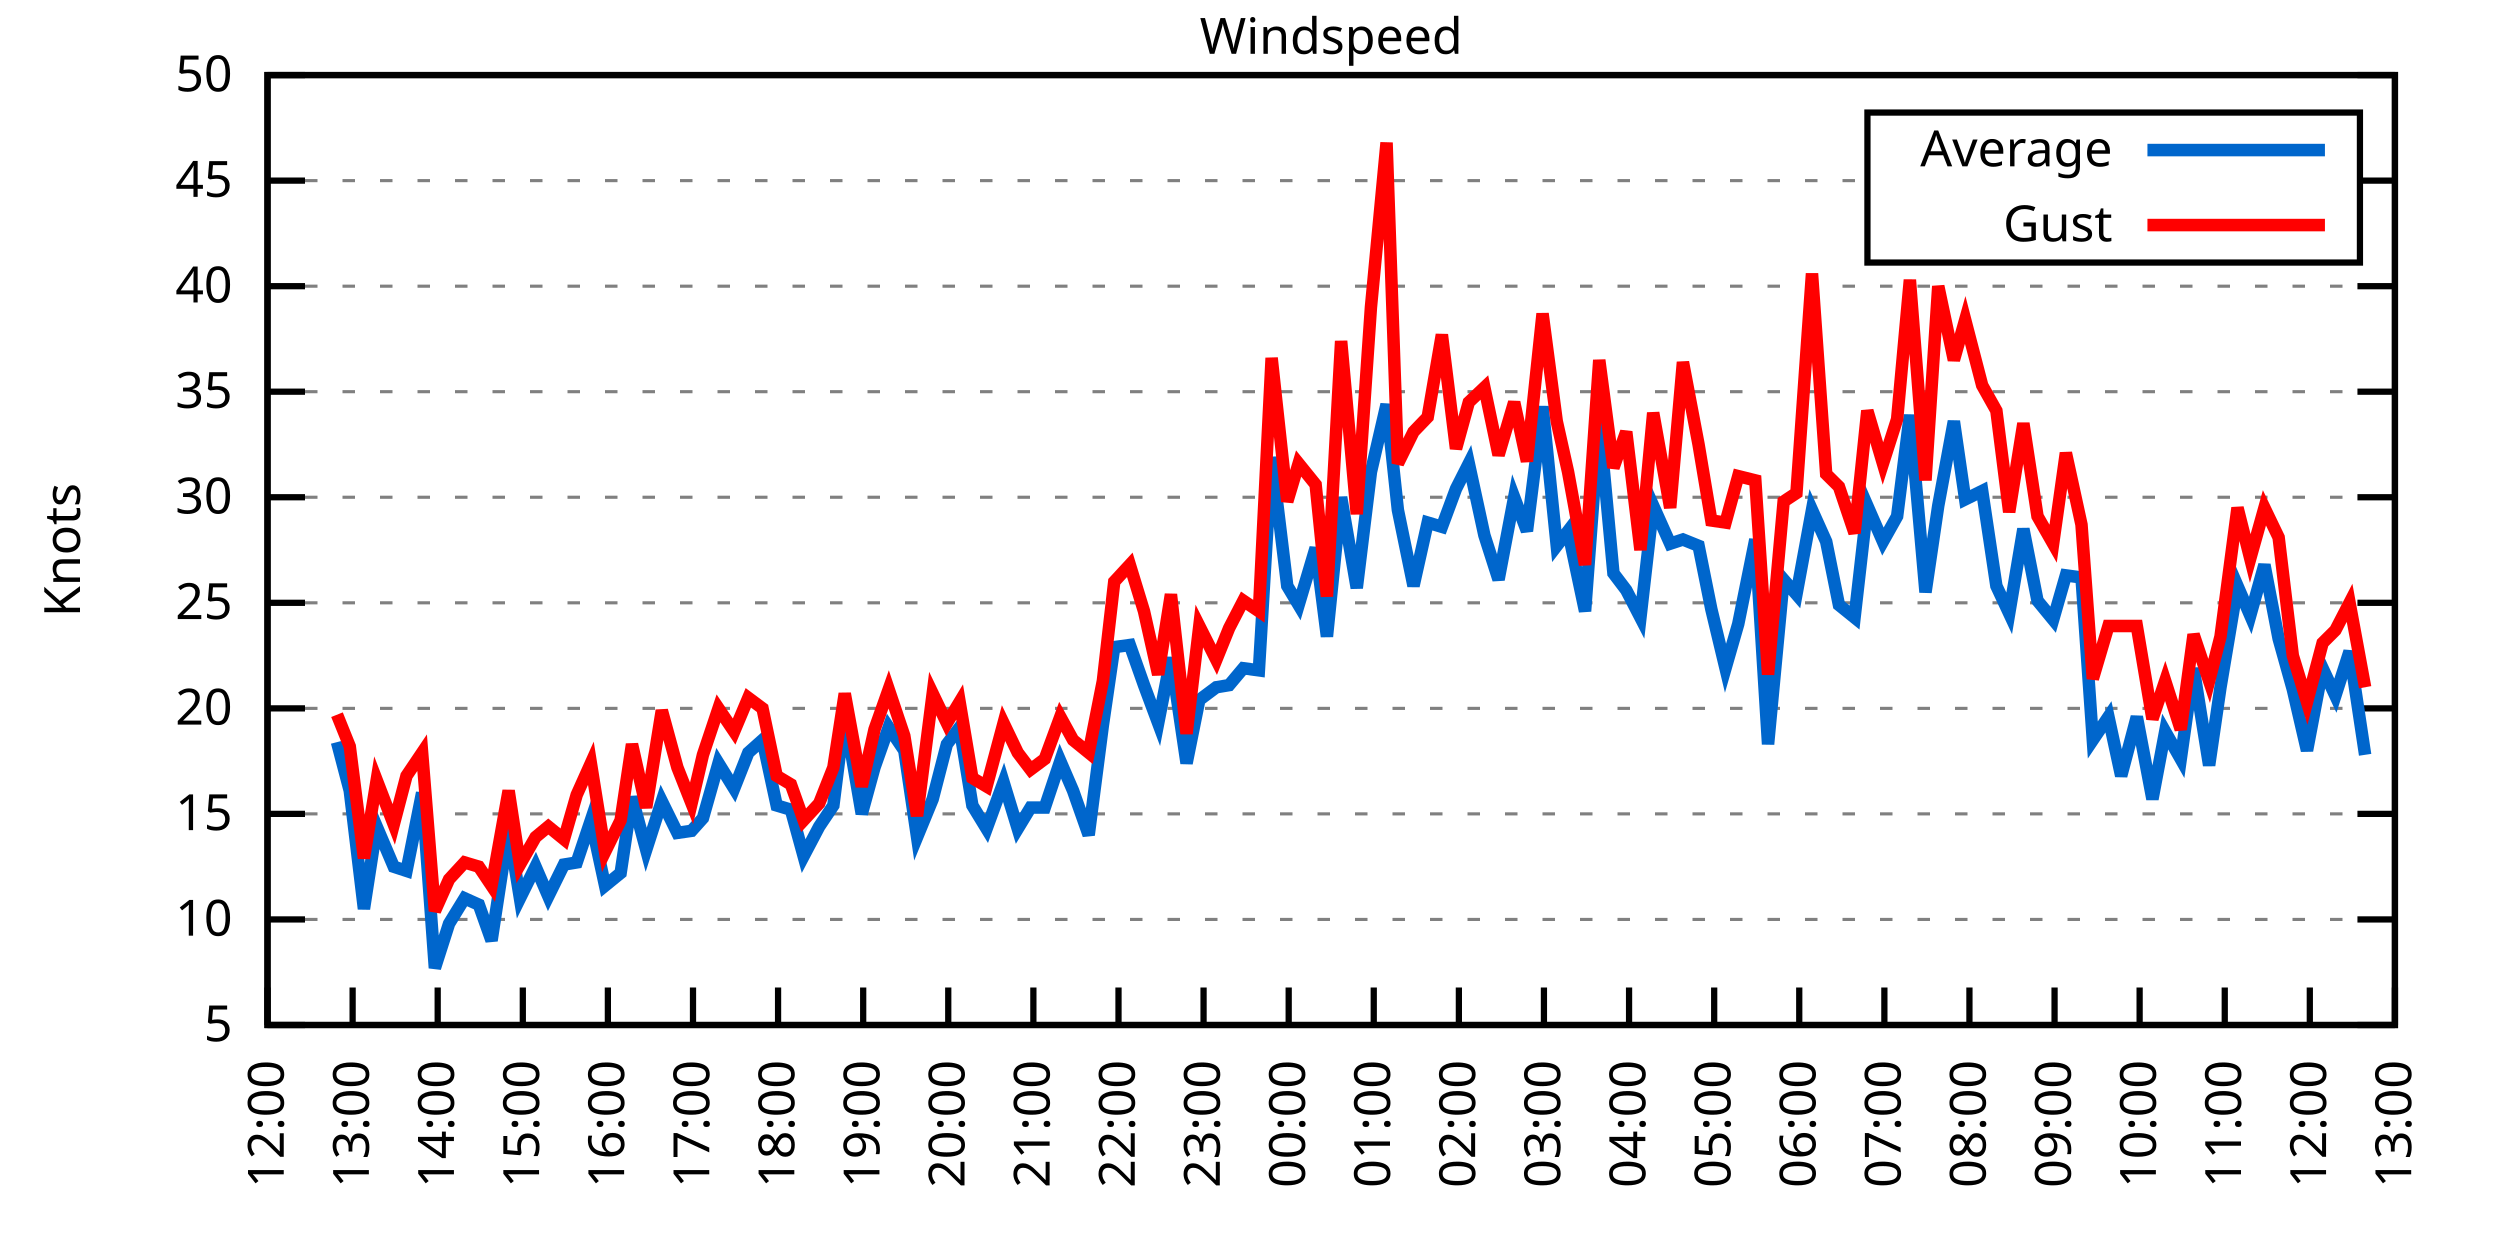
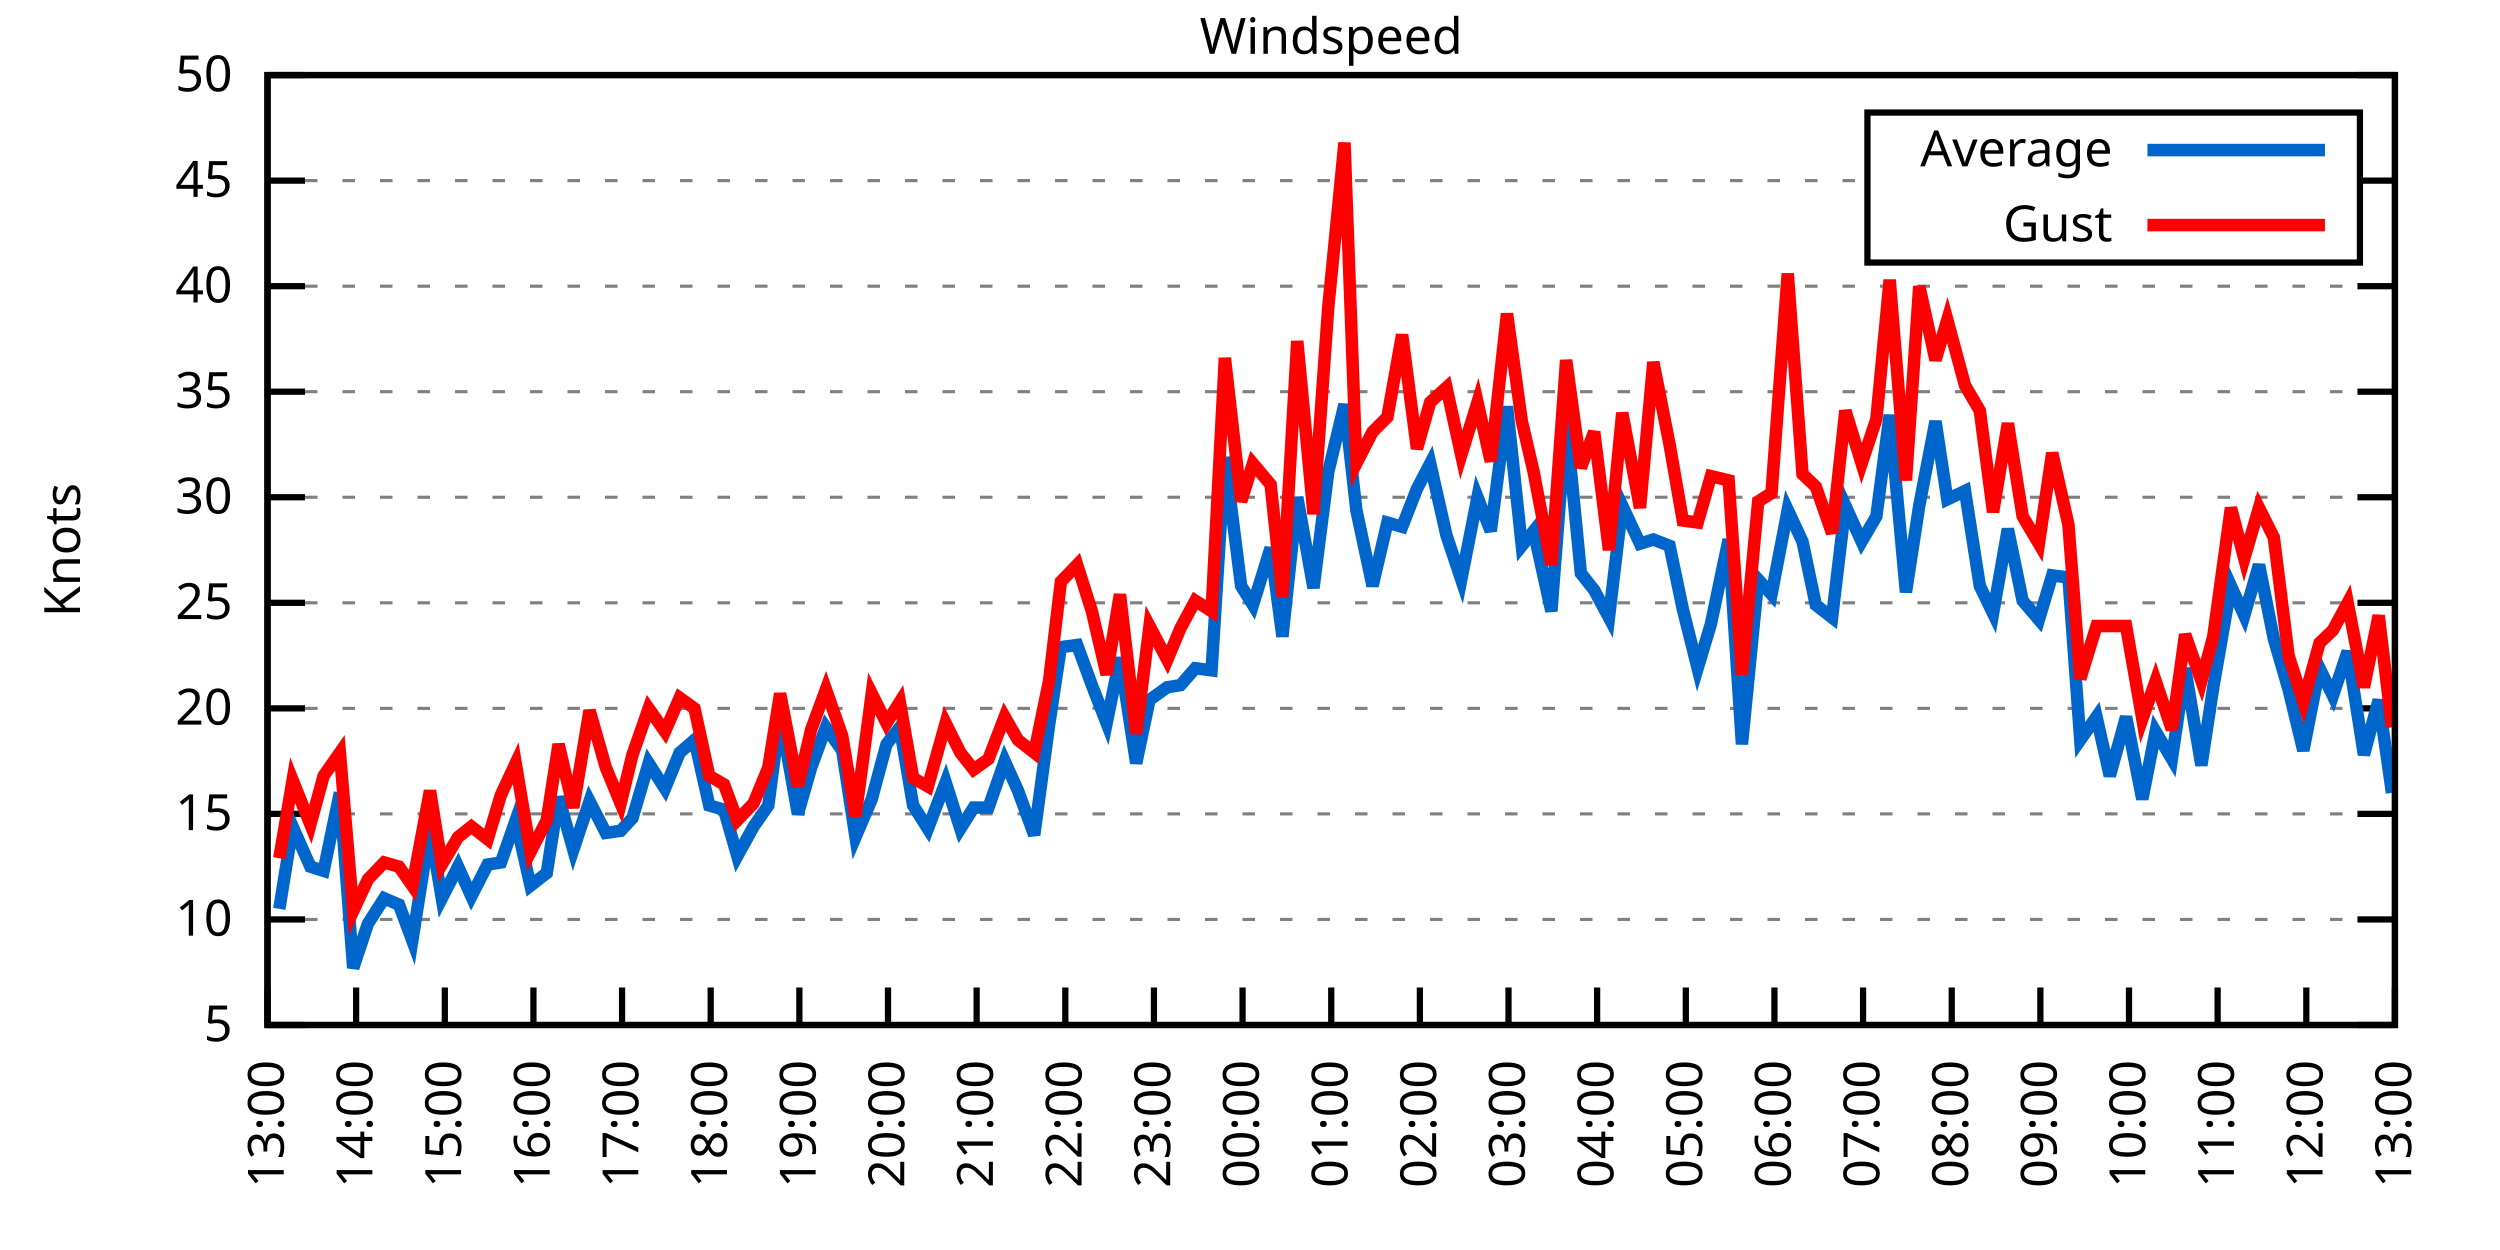
<svg xmlns="http://www.w3.org/2000/svg" xmlns:xlink="http://www.w3.org/1999/xlink" width="400" height="200" viewBox="0 0 400 200">
  <g id="gnuplot_canvas">
    <rect x="0" y="0" width="400" height="200" fill="none" />
    <defs>
      <circle id="gpDot" r="0.5" stroke-width="0.5" stroke="currentColor" />
      <path id="gpPt0" stroke-width="0.333" stroke="currentColor" d="M-1,0 h2 M0,-1 v2" />
      <path id="gpPt1" stroke-width="0.333" stroke="currentColor" d="M-1,-1 L1,1 M1,-1 L-1,1" />
      <path id="gpPt2" stroke-width="0.333" stroke="currentColor" d="M-1,0 L1,0 M0,-1 L0,1 M-1,-1 L1,1 M-1,1 L1,-1" />
      <rect id="gpPt3" stroke-width="0.333" stroke="currentColor" x="-1" y="-1" width="2" height="2" />
      <rect id="gpPt4" stroke-width="0.333" stroke="currentColor" fill="currentColor" x="-1" y="-1" width="2" height="2" />
      <circle id="gpPt5" stroke-width="0.333" stroke="currentColor" cx="0" cy="0" r="1" />
      <use xlink:href="#gpPt5" id="gpPt6" fill="currentColor" stroke="none" />
      <path id="gpPt7" stroke-width="0.333" stroke="currentColor" d="M0,-1.33 L-1.33,0.67 L1.33,0.67 z" />
      <use xlink:href="#gpPt7" id="gpPt8" fill="currentColor" stroke="none" />
      <use xlink:href="#gpPt7" id="gpPt9" stroke="currentColor" transform="rotate(180)" />
      <use xlink:href="#gpPt9" id="gpPt10" fill="currentColor" stroke="none" />
      <use xlink:href="#gpPt3" id="gpPt11" stroke="currentColor" transform="rotate(45)" />
      <use xlink:href="#gpPt11" id="gpPt12" fill="currentColor" stroke="none" />
      <path id="gpPt13" stroke-width="0.333" stroke="currentColor" d="M0,1.330 L1.265,0.411 L0.782,-1.067 L-0.782,-1.076 L-1.265,0.411 z" />
      <use xlink:href="#gpPt13" id="gpPt14" fill="currentColor" stroke="none" />
      <filter id="textbox" filterUnits="objectBoundingBox" x="0" y="0" height="1" width="1">
        <feFlood flood-color="white" flood-opacity="1" result="bgnd" />
        <feComposite in="SourceGraphic" in2="bgnd" operator="atop" />
      </filter>
      <filter id="greybox" filterUnits="objectBoundingBox" x="0" y="0" height="1" width="1">
        <feFlood flood-color="lightgrey" flood-opacity="1" result="grey" />
        <feComposite in="SourceGraphic" in2="grey" operator="atop" />
      </filter>
    </defs>
    <g fill="none" color="white" stroke="currentColor" stroke-width="1.00" stroke-linecap="butt" stroke-linejoin="miter">
</g>
    <g fill="none" color="black" stroke="currentColor" stroke-width="1.00" stroke-linecap="butt" stroke-linejoin="miter">
      <g stroke="none" shape-rendering="crispEdges">
        <polygon fill="rgb(255, 255, 255)" points="42.80,164.00 383.18,164.00 383.18,12.02 42.80,12.02 " />
      </g>
    </g>
    <g fill="none" color="black" stroke="currentColor" stroke-width="1.00" stroke-linecap="butt" stroke-linejoin="miter">
</g>
    <g fill="none" color="black" stroke="black" stroke-width="0.50" stroke-linecap="butt" stroke-linejoin="miter">
</g>
    <g fill="none" color="gray" stroke="currentColor" stroke-width="0.50" stroke-linecap="butt" stroke-linejoin="miter">
      <path stroke="gray" stroke-dasharray="2,4" class="gridline" d="M42.80,164.00 L383.19,164.00  " />
    </g>
    <g fill="none" color="gray" stroke="gray" stroke-width="1.00" stroke-linecap="butt" stroke-linejoin="miter">
</g>
    <g fill="none" color="black" stroke="currentColor" stroke-width="1.00" stroke-linecap="butt" stroke-linejoin="miter">
      <path stroke="black" d="M42.80,164.00 L48.80,164.00 M383.19,164.00 L377.19,164.00  " />
      <g transform="translate(37.20,166.60)" stroke="none" fill="black" font-family="Sans" font-size="8.00" text-anchor="end">
        <text>
          <tspan font-family="Sans"> 5</tspan>
        </text>
      </g>
    </g>
    <g fill="none" color="black" stroke="currentColor" stroke-width="1.00" stroke-linecap="butt" stroke-linejoin="miter">
</g>
    <g fill="none" color="black" stroke="black" stroke-width="0.50" stroke-linecap="butt" stroke-linejoin="miter">
</g>
    <g fill="none" color="gray" stroke="currentColor" stroke-width="0.50" stroke-linecap="butt" stroke-linejoin="miter">
      <path stroke="gray" stroke-dasharray="2,4" class="gridline" d="M42.80,147.11 L383.19,147.11  " />
    </g>
    <g fill="none" color="gray" stroke="gray" stroke-width="1.00" stroke-linecap="butt" stroke-linejoin="miter">
</g>
    <g fill="none" color="black" stroke="currentColor" stroke-width="1.00" stroke-linecap="butt" stroke-linejoin="miter">
      <path stroke="black" d="M42.80,147.11 L48.80,147.11 M383.19,147.11 L377.19,147.11  " />
      <g transform="translate(37.20,149.71)" stroke="none" fill="black" font-family="Sans" font-size="8.00" text-anchor="end">
        <text>
          <tspan font-family="Sans"> 10</tspan>
        </text>
      </g>
    </g>
    <g fill="none" color="black" stroke="currentColor" stroke-width="1.00" stroke-linecap="butt" stroke-linejoin="miter">
</g>
    <g fill="none" color="black" stroke="black" stroke-width="0.50" stroke-linecap="butt" stroke-linejoin="miter">
</g>
    <g fill="none" color="gray" stroke="currentColor" stroke-width="0.50" stroke-linecap="butt" stroke-linejoin="miter">
      <path stroke="gray" stroke-dasharray="2,4" class="gridline" d="M42.80,130.22 L383.19,130.22  " />
    </g>
    <g fill="none" color="gray" stroke="gray" stroke-width="1.00" stroke-linecap="butt" stroke-linejoin="miter">
</g>
    <g fill="none" color="black" stroke="currentColor" stroke-width="1.00" stroke-linecap="butt" stroke-linejoin="miter">
      <path stroke="black" d="M42.80,130.22 L48.80,130.22 M383.19,130.22 L377.19,130.22  " />
      <g transform="translate(37.20,132.82)" stroke="none" fill="black" font-family="Sans" font-size="8.00" text-anchor="end">
        <text>
          <tspan font-family="Sans"> 15</tspan>
        </text>
      </g>
    </g>
    <g fill="none" color="black" stroke="currentColor" stroke-width="1.00" stroke-linecap="butt" stroke-linejoin="miter">
</g>
    <g fill="none" color="black" stroke="black" stroke-width="0.50" stroke-linecap="butt" stroke-linejoin="miter">
</g>
    <g fill="none" color="gray" stroke="currentColor" stroke-width="0.50" stroke-linecap="butt" stroke-linejoin="miter">
      <path stroke="gray" stroke-dasharray="2,4" class="gridline" d="M42.80,113.34 L383.19,113.34  " />
    </g>
    <g fill="none" color="gray" stroke="gray" stroke-width="1.00" stroke-linecap="butt" stroke-linejoin="miter">
</g>
    <g fill="none" color="black" stroke="currentColor" stroke-width="1.00" stroke-linecap="butt" stroke-linejoin="miter">
      <path stroke="black" d="M42.80,113.34 L48.80,113.34 M383.19,113.34 L377.19,113.34  " />
      <g transform="translate(37.20,115.94)" stroke="none" fill="black" font-family="Sans" font-size="8.00" text-anchor="end">
        <text>
          <tspan font-family="Sans"> 20</tspan>
        </text>
      </g>
    </g>
    <g fill="none" color="black" stroke="currentColor" stroke-width="1.00" stroke-linecap="butt" stroke-linejoin="miter">
</g>
    <g fill="none" color="black" stroke="black" stroke-width="0.50" stroke-linecap="butt" stroke-linejoin="miter">
</g>
    <g fill="none" color="gray" stroke="currentColor" stroke-width="0.50" stroke-linecap="butt" stroke-linejoin="miter">
      <path stroke="gray" stroke-dasharray="2,4" class="gridline" d="M42.80,96.45 L383.19,96.45  " />
    </g>
    <g fill="none" color="gray" stroke="gray" stroke-width="1.00" stroke-linecap="butt" stroke-linejoin="miter">
</g>
    <g fill="none" color="black" stroke="currentColor" stroke-width="1.00" stroke-linecap="butt" stroke-linejoin="miter">
      <path stroke="black" d="M42.80,96.45 L48.80,96.45 M383.19,96.45 L377.19,96.45  " />
      <g transform="translate(37.20,99.05)" stroke="none" fill="black" font-family="Sans" font-size="8.00" text-anchor="end">
        <text>
          <tspan font-family="Sans"> 25</tspan>
        </text>
      </g>
    </g>
    <g fill="none" color="black" stroke="currentColor" stroke-width="1.00" stroke-linecap="butt" stroke-linejoin="miter">
</g>
    <g fill="none" color="black" stroke="black" stroke-width="0.50" stroke-linecap="butt" stroke-linejoin="miter">
</g>
    <g fill="none" color="gray" stroke="currentColor" stroke-width="0.50" stroke-linecap="butt" stroke-linejoin="miter">
      <path stroke="gray" stroke-dasharray="2,4" class="gridline" d="M42.80,79.56 L383.19,79.56  " />
    </g>
    <g fill="none" color="gray" stroke="gray" stroke-width="1.00" stroke-linecap="butt" stroke-linejoin="miter">
</g>
    <g fill="none" color="black" stroke="currentColor" stroke-width="1.00" stroke-linecap="butt" stroke-linejoin="miter">
      <path stroke="black" d="M42.80,79.56 L48.80,79.56 M383.19,79.56 L377.19,79.56  " />
      <g transform="translate(37.20,82.16)" stroke="none" fill="black" font-family="Sans" font-size="8.00" text-anchor="end">
        <text>
          <tspan font-family="Sans"> 30</tspan>
        </text>
      </g>
    </g>
    <g fill="none" color="black" stroke="currentColor" stroke-width="1.00" stroke-linecap="butt" stroke-linejoin="miter">
</g>
    <g fill="none" color="black" stroke="black" stroke-width="0.50" stroke-linecap="butt" stroke-linejoin="miter">
</g>
    <g fill="none" color="gray" stroke="currentColor" stroke-width="0.50" stroke-linecap="butt" stroke-linejoin="miter">
      <path stroke="gray" stroke-dasharray="2,4" class="gridline" d="M42.80,62.67 L383.19,62.67  " />
    </g>
    <g fill="none" color="gray" stroke="gray" stroke-width="1.00" stroke-linecap="butt" stroke-linejoin="miter">
</g>
    <g fill="none" color="black" stroke="currentColor" stroke-width="1.00" stroke-linecap="butt" stroke-linejoin="miter">
      <path stroke="black" d="M42.80,62.67 L48.80,62.67 M383.19,62.67 L377.19,62.67  " />
      <g transform="translate(37.20,65.27)" stroke="none" fill="black" font-family="Sans" font-size="8.00" text-anchor="end">
        <text>
          <tspan font-family="Sans"> 35</tspan>
        </text>
      </g>
    </g>
    <g fill="none" color="black" stroke="currentColor" stroke-width="1.00" stroke-linecap="butt" stroke-linejoin="miter">
</g>
    <g fill="none" color="black" stroke="black" stroke-width="0.50" stroke-linecap="butt" stroke-linejoin="miter">
</g>
    <g fill="none" color="gray" stroke="currentColor" stroke-width="0.50" stroke-linecap="butt" stroke-linejoin="miter">
      <path stroke="gray" stroke-dasharray="2,4" class="gridline" d="M42.80,45.79 L383.19,45.79  " />
    </g>
    <g fill="none" color="gray" stroke="gray" stroke-width="1.00" stroke-linecap="butt" stroke-linejoin="miter">
</g>
    <g fill="none" color="black" stroke="currentColor" stroke-width="1.00" stroke-linecap="butt" stroke-linejoin="miter">
      <path stroke="black" d="M42.80,45.79 L48.80,45.79 M383.19,45.79 L377.19,45.79  " />
      <g transform="translate(37.20,48.39)" stroke="none" fill="black" font-family="Sans" font-size="8.00" text-anchor="end">
        <text>
          <tspan font-family="Sans"> 40</tspan>
        </text>
      </g>
    </g>
    <g fill="none" color="black" stroke="currentColor" stroke-width="1.00" stroke-linecap="butt" stroke-linejoin="miter">
</g>
    <g fill="none" color="black" stroke="black" stroke-width="0.50" stroke-linecap="butt" stroke-linejoin="miter">
</g>
    <g fill="none" color="gray" stroke="currentColor" stroke-width="0.50" stroke-linecap="butt" stroke-linejoin="miter">
      <path stroke="gray" stroke-dasharray="2,4" class="gridline" d="M42.80,28.90 L298.79,28.90 M377.59,28.90 L383.19,28.90  " />
    </g>
    <g fill="none" color="gray" stroke="gray" stroke-width="1.00" stroke-linecap="butt" stroke-linejoin="miter">
</g>
    <g fill="none" color="black" stroke="currentColor" stroke-width="1.00" stroke-linecap="butt" stroke-linejoin="miter">
      <path stroke="black" d="M42.80,28.90 L48.80,28.90 M383.19,28.90 L377.19,28.90  " />
      <g transform="translate(37.20,31.50)" stroke="none" fill="black" font-family="Sans" font-size="8.00" text-anchor="end">
        <text>
          <tspan font-family="Sans"> 45</tspan>
        </text>
      </g>
    </g>
    <g fill="none" color="black" stroke="currentColor" stroke-width="1.00" stroke-linecap="butt" stroke-linejoin="miter">
</g>
    <g fill="none" color="black" stroke="black" stroke-width="0.50" stroke-linecap="butt" stroke-linejoin="miter">
</g>
    <g fill="none" color="gray" stroke="currentColor" stroke-width="0.50" stroke-linecap="butt" stroke-linejoin="miter">
      <path stroke="gray" stroke-dasharray="2,4" class="gridline" d="M42.80,12.01 L383.19,12.01  " />
    </g>
    <g fill="none" color="gray" stroke="gray" stroke-width="1.00" stroke-linecap="butt" stroke-linejoin="miter">
</g>
    <g fill="none" color="black" stroke="currentColor" stroke-width="1.00" stroke-linecap="butt" stroke-linejoin="miter">
      <path stroke="black" d="M42.80,12.01 L48.80,12.01 M383.19,12.01 L377.19,12.01  " />
      <g transform="translate(37.20,14.61)" stroke="none" fill="black" font-family="Sans" font-size="8.00" text-anchor="end">
        <text>
          <tspan font-family="Sans"> 50</tspan>
        </text>
      </g>
    </g>
    <g fill="none" color="black" stroke="currentColor" stroke-width="1.00" stroke-linecap="butt" stroke-linejoin="miter">
      <path stroke="black" d="M42.80,164.00 L42.80,158.00  " />
      <g transform="translate(45.40,169.60) rotate(270.00)" stroke="none" fill="black" font-family="Sans" font-size="8.00" text-anchor="end">
        <text>
-           <tspan font-family="Sans">12:00</tspan>
-         </text>
-       </g>
-     </g>
-     <g fill="none" color="black" stroke="currentColor" stroke-width="1.00" stroke-linecap="butt" stroke-linejoin="miter">
-       <path stroke="black" d="M56.42,164.00 L56.42,158.00  " />
-       <g transform="translate(59.02,169.60) rotate(270.00)" stroke="none" fill="black" font-family="Sans" font-size="8.00" text-anchor="end">
-         <text>
          <tspan font-family="Sans">13:00</tspan>
        </text>
      </g>
    </g>
    <g fill="none" color="black" stroke="currentColor" stroke-width="1.00" stroke-linecap="butt" stroke-linejoin="miter">
-       <path stroke="black" d="M70.03,164.00 L70.03,158.00  " />
-       <g transform="translate(72.63,169.60) rotate(270.00)" stroke="none" fill="black" font-family="Sans" font-size="8.00" text-anchor="end">
+       <path stroke="black" d="M56.98,164.00 L56.98,158.00  " />
+       <g transform="translate(59.58,169.60) rotate(270.00)" stroke="none" fill="black" font-family="Sans" font-size="8.00" text-anchor="end">
        <text>
          <tspan font-family="Sans">14:00</tspan>
        </text>
      </g>
    </g>
    <g fill="none" color="black" stroke="currentColor" stroke-width="1.00" stroke-linecap="butt" stroke-linejoin="miter">
-       <path stroke="black" d="M83.65,164.00 L83.65,158.00  " />
-       <g transform="translate(86.25,169.60) rotate(270.00)" stroke="none" fill="black" font-family="Sans" font-size="8.00" text-anchor="end">
+       <path stroke="black" d="M71.17,164.00 L71.17,158.00  " />
+       <g transform="translate(73.77,169.60) rotate(270.00)" stroke="none" fill="black" font-family="Sans" font-size="8.00" text-anchor="end">
        <text>
          <tspan font-family="Sans">15:00</tspan>
        </text>
      </g>
    </g>
    <g fill="none" color="black" stroke="currentColor" stroke-width="1.00" stroke-linecap="butt" stroke-linejoin="miter">
-       <path stroke="black" d="M97.26,164.00 L97.26,158.00  " />
-       <g transform="translate(99.86,169.60) rotate(270.00)" stroke="none" fill="black" font-family="Sans" font-size="8.00" text-anchor="end">
+       <path stroke="black" d="M85.35,164.00 L85.35,158.00  " />
+       <g transform="translate(87.95,169.60) rotate(270.00)" stroke="none" fill="black" font-family="Sans" font-size="8.00" text-anchor="end">
        <text>
          <tspan font-family="Sans">16:00</tspan>
        </text>
      </g>
    </g>
    <g fill="none" color="black" stroke="currentColor" stroke-width="1.00" stroke-linecap="butt" stroke-linejoin="miter">
-       <path stroke="black" d="M110.88,164.00 L110.88,158.00  " />
-       <g transform="translate(113.48,169.60) rotate(270.00)" stroke="none" fill="black" font-family="Sans" font-size="8.00" text-anchor="end">
+       <path stroke="black" d="M99.53,164.00 L99.53,158.00  " />
+       <g transform="translate(102.13,169.60) rotate(270.00)" stroke="none" fill="black" font-family="Sans" font-size="8.00" text-anchor="end">
        <text>
          <tspan font-family="Sans">17:00</tspan>
        </text>
      </g>
    </g>
    <g fill="none" color="black" stroke="currentColor" stroke-width="1.00" stroke-linecap="butt" stroke-linejoin="miter">
-       <path stroke="black" d="M124.49,164.00 L124.49,158.00  " />
-       <g transform="translate(127.09,169.60) rotate(270.00)" stroke="none" fill="black" font-family="Sans" font-size="8.00" text-anchor="end">
+       <path stroke="black" d="M113.71,164.00 L113.71,158.00  " />
+       <g transform="translate(116.31,169.60) rotate(270.00)" stroke="none" fill="black" font-family="Sans" font-size="8.00" text-anchor="end">
        <text>
          <tspan font-family="Sans">18:00</tspan>
        </text>
      </g>
    </g>
    <g fill="none" color="black" stroke="currentColor" stroke-width="1.00" stroke-linecap="butt" stroke-linejoin="miter">
-       <path stroke="black" d="M138.11,164.00 L138.11,158.00  " />
-       <g transform="translate(140.71,169.60) rotate(270.00)" stroke="none" fill="black" font-family="Sans" font-size="8.00" text-anchor="end">
+       <path stroke="black" d="M127.90,164.00 L127.90,158.00  " />
+       <g transform="translate(130.50,169.60) rotate(270.00)" stroke="none" fill="black" font-family="Sans" font-size="8.00" text-anchor="end">
        <text>
          <tspan font-family="Sans">19:00</tspan>
        </text>
      </g>
    </g>
    <g fill="none" color="black" stroke="currentColor" stroke-width="1.00" stroke-linecap="butt" stroke-linejoin="miter">
-       <path stroke="black" d="M151.72,164.00 L151.72,158.00  " />
-       <g transform="translate(154.32,169.60) rotate(270.00)" stroke="none" fill="black" font-family="Sans" font-size="8.00" text-anchor="end">
+       <path stroke="black" d="M142.08,164.00 L142.08,158.00  " />
+       <g transform="translate(144.68,169.60) rotate(270.00)" stroke="none" fill="black" font-family="Sans" font-size="8.00" text-anchor="end">
        <text>
          <tspan font-family="Sans">20:00</tspan>
        </text>
      </g>
    </g>
    <g fill="none" color="black" stroke="currentColor" stroke-width="1.00" stroke-linecap="butt" stroke-linejoin="miter">
-       <path stroke="black" d="M165.34,164.00 L165.34,158.00  " />
-       <g transform="translate(167.94,169.60) rotate(270.00)" stroke="none" fill="black" font-family="Sans" font-size="8.00" text-anchor="end">
+       <path stroke="black" d="M156.26,164.00 L156.26,158.00  " />
+       <g transform="translate(158.86,169.60) rotate(270.00)" stroke="none" fill="black" font-family="Sans" font-size="8.00" text-anchor="end">
        <text>
          <tspan font-family="Sans">21:00</tspan>
        </text>
      </g>
    </g>
    <g fill="none" color="black" stroke="currentColor" stroke-width="1.00" stroke-linecap="butt" stroke-linejoin="miter">
-       <path stroke="black" d="M178.96,164.00 L178.96,158.00  " />
-       <g transform="translate(181.56,169.60) rotate(270.00)" stroke="none" fill="black" font-family="Sans" font-size="8.00" text-anchor="end">
+       <path stroke="black" d="M170.45,164.00 L170.45,158.00  " />
+       <g transform="translate(173.05,169.60) rotate(270.00)" stroke="none" fill="black" font-family="Sans" font-size="8.00" text-anchor="end">
        <text>
          <tspan font-family="Sans">22:00</tspan>
        </text>
      </g>
    </g>
    <g fill="none" color="black" stroke="currentColor" stroke-width="1.00" stroke-linecap="butt" stroke-linejoin="miter">
-       <path stroke="black" d="M192.57,164.00 L192.57,158.00  " />
-       <g transform="translate(195.17,169.60) rotate(270.00)" stroke="none" fill="black" font-family="Sans" font-size="8.00" text-anchor="end">
+       <path stroke="black" d="M184.63,164.00 L184.63,158.00  " />
+       <g transform="translate(187.23,169.60) rotate(270.00)" stroke="none" fill="black" font-family="Sans" font-size="8.00" text-anchor="end">
        <text>
          <tspan font-family="Sans">23:00</tspan>
        </text>
      </g>
    </g>
    <g fill="none" color="black" stroke="currentColor" stroke-width="1.00" stroke-linecap="butt" stroke-linejoin="miter">
-       <path stroke="black" d="M206.19,164.00 L206.19,158.00  " />
-       <g transform="translate(208.79,169.60) rotate(270.00)" stroke="none" fill="black" font-family="Sans" font-size="8.00" text-anchor="end">
+       <path stroke="black" d="M198.81,164.00 L198.81,158.00  " />
+       <g transform="translate(201.41,169.60) rotate(270.00)" stroke="none" fill="black" font-family="Sans" font-size="8.00" text-anchor="end">
        <text>
          <tspan font-family="Sans">00:00</tspan>
        </text>
      </g>
    </g>
    <g fill="none" color="black" stroke="currentColor" stroke-width="1.00" stroke-linecap="butt" stroke-linejoin="miter">
-       <path stroke="black" d="M219.80,164.00 L219.80,158.00  " />
-       <g transform="translate(222.40,169.60) rotate(270.00)" stroke="none" fill="black" font-family="Sans" font-size="8.00" text-anchor="end">
+       <path stroke="black" d="M213.00,164.00 L213.00,158.00  " />
+       <g transform="translate(215.60,169.60) rotate(270.00)" stroke="none" fill="black" font-family="Sans" font-size="8.00" text-anchor="end">
        <text>
          <tspan font-family="Sans">01:00</tspan>
        </text>
      </g>
    </g>
    <g fill="none" color="black" stroke="currentColor" stroke-width="1.00" stroke-linecap="butt" stroke-linejoin="miter">
-       <path stroke="black" d="M233.42,164.00 L233.42,158.00  " />
-       <g transform="translate(236.02,169.60) rotate(270.00)" stroke="none" fill="black" font-family="Sans" font-size="8.00" text-anchor="end">
+       <path stroke="black" d="M227.18,164.00 L227.18,158.00  " />
+       <g transform="translate(229.78,169.60) rotate(270.00)" stroke="none" fill="black" font-family="Sans" font-size="8.00" text-anchor="end">
        <text>
          <tspan font-family="Sans">02:00</tspan>
        </text>
      </g>
    </g>
    <g fill="none" color="black" stroke="currentColor" stroke-width="1.00" stroke-linecap="butt" stroke-linejoin="miter">
-       <path stroke="black" d="M247.03,164.00 L247.03,158.00  " />
-       <g transform="translate(249.63,169.60) rotate(270.00)" stroke="none" fill="black" font-family="Sans" font-size="8.00" text-anchor="end">
+       <path stroke="black" d="M241.36,164.00 L241.36,158.00  " />
+       <g transform="translate(243.96,169.60) rotate(270.00)" stroke="none" fill="black" font-family="Sans" font-size="8.00" text-anchor="end">
        <text>
          <tspan font-family="Sans">03:00</tspan>
        </text>
      </g>
    </g>
    <g fill="none" color="black" stroke="currentColor" stroke-width="1.00" stroke-linecap="butt" stroke-linejoin="miter">
-       <path stroke="black" d="M260.65,164.00 L260.65,158.00  " />
-       <g transform="translate(263.25,169.60) rotate(270.00)" stroke="none" fill="black" font-family="Sans" font-size="8.00" text-anchor="end">
+       <path stroke="black" d="M255.54,164.00 L255.54,158.00  " />
+       <g transform="translate(258.14,169.60) rotate(270.00)" stroke="none" fill="black" font-family="Sans" font-size="8.00" text-anchor="end">
        <text>
          <tspan font-family="Sans">04:00</tspan>
        </text>
      </g>
    </g>
    <g fill="none" color="black" stroke="currentColor" stroke-width="1.00" stroke-linecap="butt" stroke-linejoin="miter">
-       <path stroke="black" d="M274.27,164.00 L274.27,158.00  " />
-       <g transform="translate(276.87,169.60) rotate(270.00)" stroke="none" fill="black" font-family="Sans" font-size="8.00" text-anchor="end">
+       <path stroke="black" d="M269.73,164.00 L269.73,158.00  " />
+       <g transform="translate(272.33,169.60) rotate(270.00)" stroke="none" fill="black" font-family="Sans" font-size="8.00" text-anchor="end">
        <text>
          <tspan font-family="Sans">05:00</tspan>
        </text>
      </g>
    </g>
    <g fill="none" color="black" stroke="currentColor" stroke-width="1.00" stroke-linecap="butt" stroke-linejoin="miter">
-       <path stroke="black" d="M287.88,164.00 L287.88,158.00  " />
-       <g transform="translate(290.48,169.60) rotate(270.00)" stroke="none" fill="black" font-family="Sans" font-size="8.00" text-anchor="end">
+       <path stroke="black" d="M283.91,164.00 L283.91,158.00  " />
+       <g transform="translate(286.51,169.60) rotate(270.00)" stroke="none" fill="black" font-family="Sans" font-size="8.00" text-anchor="end">
        <text>
          <tspan font-family="Sans">06:00</tspan>
        </text>
      </g>
    </g>
    <g fill="none" color="black" stroke="currentColor" stroke-width="1.00" stroke-linecap="butt" stroke-linejoin="miter">
-       <path stroke="black" d="M301.50,164.00 L301.50,158.00  " />
-       <g transform="translate(304.10,169.60) rotate(270.00)" stroke="none" fill="black" font-family="Sans" font-size="8.00" text-anchor="end">
+       <path stroke="black" d="M298.09,164.00 L298.09,158.00  " />
+       <g transform="translate(300.69,169.60) rotate(270.00)" stroke="none" fill="black" font-family="Sans" font-size="8.00" text-anchor="end">
        <text>
          <tspan font-family="Sans">07:00</tspan>
        </text>
      </g>
    </g>
    <g fill="none" color="black" stroke="currentColor" stroke-width="1.00" stroke-linecap="butt" stroke-linejoin="miter">
-       <path stroke="black" d="M315.11,164.00 L315.11,158.00  " />
-       <g transform="translate(317.71,169.60) rotate(270.00)" stroke="none" fill="black" font-family="Sans" font-size="8.00" text-anchor="end">
+       <path stroke="black" d="M312.28,164.00 L312.28,158.00  " />
+       <g transform="translate(314.88,169.60) rotate(270.00)" stroke="none" fill="black" font-family="Sans" font-size="8.00" text-anchor="end">
        <text>
          <tspan font-family="Sans">08:00</tspan>
        </text>
      </g>
    </g>
    <g fill="none" color="black" stroke="currentColor" stroke-width="1.00" stroke-linecap="butt" stroke-linejoin="miter">
-       <path stroke="black" d="M328.73,164.00 L328.73,158.00  " />
-       <g transform="translate(331.33,169.60) rotate(270.00)" stroke="none" fill="black" font-family="Sans" font-size="8.00" text-anchor="end">
+       <path stroke="black" d="M326.46,164.00 L326.46,158.00  " />
+       <g transform="translate(329.06,169.60) rotate(270.00)" stroke="none" fill="black" font-family="Sans" font-size="8.00" text-anchor="end">
        <text>
          <tspan font-family="Sans">09:00</tspan>
        </text>
      </g>
    </g>
    <g fill="none" color="black" stroke="currentColor" stroke-width="1.00" stroke-linecap="butt" stroke-linejoin="miter">
-       <path stroke="black" d="M342.34,164.00 L342.34,158.00  " />
-       <g transform="translate(344.94,169.60) rotate(270.00)" stroke="none" fill="black" font-family="Sans" font-size="8.00" text-anchor="end">
+       <path stroke="black" d="M340.64,164.00 L340.64,158.00  " />
+       <g transform="translate(343.24,169.60) rotate(270.00)" stroke="none" fill="black" font-family="Sans" font-size="8.00" text-anchor="end">
        <text>
          <tspan font-family="Sans">10:00</tspan>
        </text>
      </g>
    </g>
    <g fill="none" color="black" stroke="currentColor" stroke-width="1.00" stroke-linecap="butt" stroke-linejoin="miter">
-       <path stroke="black" d="M355.96,164.00 L355.96,158.00  " />
-       <g transform="translate(358.56,169.60) rotate(270.00)" stroke="none" fill="black" font-family="Sans" font-size="8.00" text-anchor="end">
+       <path stroke="black" d="M354.82,164.00 L354.82,158.00  " />
+       <g transform="translate(357.42,169.60) rotate(270.00)" stroke="none" fill="black" font-family="Sans" font-size="8.00" text-anchor="end">
        <text>
          <tspan font-family="Sans">11:00</tspan>
        </text>
      </g>
    </g>
    <g fill="none" color="black" stroke="currentColor" stroke-width="1.00" stroke-linecap="butt" stroke-linejoin="miter">
-       <path stroke="black" d="M369.57,164.00 L369.57,158.00  " />
-       <g transform="translate(372.17,169.60) rotate(270.00)" stroke="none" fill="black" font-family="Sans" font-size="8.00" text-anchor="end">
+       <path stroke="black" d="M369.01,164.00 L369.01,158.00  " />
+       <g transform="translate(371.61,169.60) rotate(270.00)" stroke="none" fill="black" font-family="Sans" font-size="8.00" text-anchor="end">
        <text>
          <tspan font-family="Sans">12:00</tspan>
        </text>
      </g>
    </g>
    <g fill="none" color="black" stroke="currentColor" stroke-width="1.00" stroke-linecap="butt" stroke-linejoin="miter">
      <path stroke="black" d="M383.19,164.00 L383.19,158.00  " />
      <g transform="translate(385.79,169.60) rotate(270.00)" stroke="none" fill="black" font-family="Sans" font-size="8.00" text-anchor="end">
        <text>
          <tspan font-family="Sans">13:00</tspan>
        </text>
      </g>
    </g>
    <g fill="none" color="black" stroke="currentColor" stroke-width="1.00" stroke-linecap="butt" stroke-linejoin="miter">
</g>
    <g fill="none" color="black" stroke="currentColor" stroke-width="1.00" stroke-linecap="butt" stroke-linejoin="miter">
      <path stroke="black" d="M42.80,12.01 L42.80,164.00 L383.19,164.00 L383.19,12.01 L42.80,12.01 Z  " />
    </g>
    <g fill="none" color="black" stroke="currentColor" stroke-width="1.00" stroke-linecap="butt" stroke-linejoin="miter">
</g>
    <g fill="none" color="black" stroke="currentColor" stroke-width="1.00" stroke-linecap="butt" stroke-linejoin="miter">
      <path stroke="black" d="M298.79,42.01 L298.79,18.01 L377.59,18.01 L377.59,42.01 L298.79,42.01 Z  " />
    </g>
    <g id="Windspeed_plot_1">
      <g fill="none" color="white" stroke="black" stroke-width="2.00" stroke-linecap="butt" stroke-linejoin="miter">
</g>
      <g fill="none" color="black" stroke="currentColor" stroke-width="2.00" stroke-linecap="butt" stroke-linejoin="miter">
        <g transform="translate(337.99,26.61)" stroke="none" fill="black" font-family="Sans" font-size="8.00" text-anchor="end">
          <text>
            <tspan font-family="Sans">Average</tspan>
          </text>
        </g>
      </g>
      <g fill="none" color="black" stroke="currentColor" stroke-width="2.00" stroke-linecap="butt" stroke-linejoin="miter">
-         <path stroke="rgb(  0, 102, 204)" d="M343.59,24.01 L371.99,24.01 M53.92,118.74 L55.96,126.51 L58.23,145.42 L60.27,132.25 L63.00,138.67 L65.04,139.34   L67.54,126.85 L69.58,154.88 L71.85,147.79 L74.34,143.73 L76.61,144.75 L78.65,150.49 L81.38,132.59 L83.19,143.73   L85.69,138.67 L87.73,143.40 L90.23,138.33 L92.27,137.99 L94.54,131.24 L96.81,141.71 L99.30,139.68 L101.12,127.52   L103.39,135.97 L105.89,128.20 L108.38,133.26 L110.65,132.93 L112.47,130.90 L114.96,122.12 L117.46,126.17 L119.73,120.43   L122.00,118.40 L124.27,128.87 L126.54,129.55 L128.58,136.98 L131.07,132.25 L133.34,128.87 L135.16,114.35 L137.88,130.22   L139.92,122.79 L142.19,116.38 L144.69,120.09 L146.73,133.94 L149.23,127.86 L151.50,119.08 L153.54,116.38 L155.58,128.87   L157.85,132.59 L160.57,125.16 L162.84,132.59 L164.89,129.21 L167.16,129.21 L169.65,121.78 L171.69,126.51 L174.19,133.60   L176.46,116.04 L178.28,103.54 L180.77,103.20 L183.04,109.62 L185.31,115.70 L187.35,105.23 L189.85,122.12 L191.89,111.99   L194.61,109.96 L196.66,109.62 L198.93,106.92 L201.42,107.26 L203.46,73.14 L205.96,93.75 L207.78,96.79 L210.50,87.67   L212.31,101.85 L214.58,79.56 L217.08,94.08 L219.35,75.51 L221.85,64.70 L223.66,81.59 L226.16,93.75 L228.43,83.61   L230.70,84.29 L232.96,78.21 L235.01,74.16 L237.50,85.64 L239.77,92.73 L242.27,79.56 L244.31,84.97 L246.81,65.04   L249.08,87.33 L250.89,84.97 L253.61,97.80 L255.88,67.40 L258.15,91.72 L260.20,94.42 L262.47,98.81 L264.51,80.91   L267.23,86.99 L269.27,86.32 L271.77,87.33 L273.81,97.46 L276.08,106.92 L278.12,99.83 L280.85,86.32 L282.89,119.08   L285.38,92.73 L287.43,95.10 L289.92,81.59 L292.19,86.65 L294.23,96.79 L296.73,98.81 L298.77,80.91 L301.27,86.65   L303.54,82.60 L305.58,66.39 L308.08,94.76 L310.12,80.91 L312.62,67.40 L314.43,79.90 L317.15,78.55 L319.42,93.75   L321.47,98.14 L323.74,84.63 L326.00,96.11 L328.50,99.15 L330.54,92.06 L333.04,92.40 L334.85,118.40 L337.35,114.69   L339.39,124.14 L341.89,114.69 L344.39,127.86 L346.43,117.05 L348.92,121.44 L350.97,106.92 L353.46,122.46 L355.28,109.96   L358.00,93.75 L360.04,98.48 L362.31,90.37 L364.58,102.19 L366.85,110.30 L369.12,120.09 L371.62,106.92 L373.66,111.31   L375.93,104.22 L378.42,120.77  " />
+         <path stroke="rgb(  0, 102, 204)" d="M343.59,24.01 L371.99,24.01 M44.69,145.42 L46.82,132.25 L49.66,138.67 L51.78,139.34 L54.38,126.85 L56.51,154.88   L58.87,147.79 L61.47,143.73 L63.84,144.75 L65.97,150.49 L68.80,132.59 L70.69,143.73 L73.29,138.67 L75.42,143.40   L78.02,138.33 L80.15,137.99 L82.51,131.24 L84.88,141.71 L87.48,139.68 L89.37,127.52 L91.73,135.97 L94.33,128.20   L96.93,133.26 L99.30,132.93 L101.19,130.90 L103.79,122.12 L106.39,126.17 L108.75,120.43 L111.11,118.40 L113.48,128.87   L115.84,129.55 L117.97,136.98 L120.57,132.25 L122.93,128.87 L124.82,114.35 L127.66,130.22 L129.79,122.79 L132.15,116.38   L134.75,120.09 L136.88,133.94 L139.48,127.86 L141.84,119.08 L143.97,116.38 L146.10,128.87 L148.46,132.59 L151.30,125.16   L153.66,132.59 L155.79,129.21 L158.15,129.21 L160.75,121.78 L162.88,126.51 L165.48,133.60 L167.85,116.04 L169.74,103.54   L172.34,103.20 L174.70,109.62 L177.06,115.70 L179.19,105.23 L181.79,122.12 L183.92,111.99 L186.76,109.96 L188.88,109.62   L191.25,106.92 L193.85,107.26 L195.98,73.14 L198.58,93.75 L200.47,96.79 L203.30,87.67 L205.19,101.85 L207.56,79.56   L210.16,94.08 L212.52,75.51 L215.12,64.70 L217.01,81.59 L219.61,93.75 L221.98,83.61 L224.34,84.29 L226.71,78.21   L228.83,74.16 L231.43,85.64 L233.80,92.73 L236.40,79.56 L238.52,84.97 L241.12,65.04 L243.49,87.33 L245.38,84.97   L248.22,97.80 L250.58,67.40 L252.94,91.72 L255.07,94.42 L257.43,98.81 L259.56,80.91 L262.40,86.99 L264.53,86.32   L267.13,87.33 L269.25,97.46 L271.62,106.92 L273.75,99.83 L276.58,86.32 L278.71,119.08 L281.31,92.73 L283.44,95.10   L286.04,81.59 L288.40,86.65 L290.53,96.79 L293.13,98.81 L295.26,80.91 L297.86,86.65 L300.22,82.60 L302.35,66.39   L304.95,94.76 L307.08,80.91 L309.68,67.40 L311.57,79.90 L314.40,78.55 L316.77,93.75 L318.89,98.14 L321.26,84.63   L323.62,96.11 L326.22,99.15 L328.35,92.06 L330.95,92.40 L332.84,118.40 L335.44,114.69 L337.57,124.14 L340.17,114.69   L342.77,127.86 L344.90,117.05 L347.50,121.44 L349.62,106.92 L352.22,122.46 L354.12,109.96 L356.95,93.75 L359.08,98.48   L361.44,90.37 L363.81,102.19 L366.17,110.30 L368.53,120.09 L371.13,106.92 L373.26,111.31 L375.63,104.22 L378.23,120.77   L380.59,111.99 L382.72,126.85  " />
      </g>
    </g>
    <g id="Windspeed_plot_2">
      <g fill="none" color="black" stroke="currentColor" stroke-width="2.00" stroke-linecap="butt" stroke-linejoin="miter">
        <g transform="translate(337.99,38.61)" stroke="none" fill="black" font-family="Sans" font-size="8.00" text-anchor="end">
          <text>
            <tspan font-family="Sans">Gust</tspan>
          </text>
        </g>
      </g>
      <g fill="none" color="black" stroke="currentColor" stroke-width="2.00" stroke-linecap="butt" stroke-linejoin="miter">
-         <path stroke="rgb(255,   0,   0)" d="M343.59,36.01 L371.99,36.01 M53.92,114.35 L55.96,119.42 L58.23,137.32 L60.27,124.82 L63.00,131.91 L65.04,124.14   L67.54,120.43 L69.58,145.76 L71.85,140.69 L74.34,137.99 L76.61,138.67 L78.65,141.71 L81.38,126.51 L83.19,138.33   L85.69,133.94 L87.73,132.25 L90.23,134.28 L92.27,127.18 L94.54,122.12 L96.81,136.30 L99.30,131.24 L101.12,119.08   L103.39,129.21 L105.89,113.67 L108.38,122.79 L110.65,128.54 L112.47,120.77 L114.96,113.34 L117.46,117.05 L119.73,111.65   L122.00,113.34 L124.27,124.14 L126.54,125.50 L128.58,131.24 L131.07,128.54 L133.34,122.79 L135.16,110.97 L137.88,125.83   L139.92,116.71 L142.19,110.30 L144.69,117.73 L146.73,130.56 L149.23,110.97 L151.50,115.70 L153.54,112.32 L155.58,124.48   L157.85,125.83 L160.57,115.70 L162.84,120.43 L164.89,123.13 L167.16,121.44 L169.65,114.69 L171.69,118.40 L174.19,120.43   L176.46,108.95 L178.28,93.07 L180.77,90.37 L183.04,97.80 L185.31,107.93 L187.35,95.10 L189.85,117.39 L191.89,100.16   L194.61,105.57 L196.66,100.50 L198.93,96.11 L201.42,97.80 L203.46,57.27 L205.96,80.24 L207.78,74.16 L210.50,77.53   L212.31,95.44 L214.58,54.57 L217.08,82.26 L219.35,49.16 L221.85,22.82 L223.66,74.16 L226.16,69.09 L228.43,66.73   L230.70,53.55 L232.96,71.79 L235.01,64.36 L237.50,62.00 L239.77,72.81 L242.27,64.36 L244.31,73.82 L246.81,50.18   L249.08,67.40 L250.89,75.51 L253.61,90.37 L255.88,57.61 L258.15,74.83 L260.20,69.09 L262.47,88.00 L264.51,66.05   L267.23,81.25 L269.27,57.94 L271.77,71.12 L273.81,83.28 L276.08,83.61 L278.12,76.18 L280.85,76.86 L282.89,107.93   L285.38,80.24 L287.43,78.89 L289.92,43.76 L292.19,75.85 L294.23,77.87 L296.73,85.30 L298.77,65.71 L301.27,74.16   L303.54,67.06 L305.58,44.77 L308.08,76.86 L310.12,45.79 L312.62,57.61 L314.43,51.19 L317.15,61.66 L319.42,65.71   L321.47,81.93 L323.74,67.74 L326.00,82.60 L328.50,86.99 L330.54,72.47 L333.04,83.95 L334.85,108.61 L337.35,100.16   L339.39,100.16 L341.89,100.16 L344.39,115.03 L346.43,108.95 L348.92,116.71 L350.97,101.52 L353.46,108.95 L355.28,101.85   L358.00,81.25 L360.04,89.36 L362.31,81.25 L364.58,85.98 L366.85,104.89 L369.12,112.32 L371.62,102.87 L373.66,100.84   L375.93,96.45 L378.42,109.96  " />
+         <path stroke="rgb(255,   0,   0)" d="M343.59,36.01 L371.99,36.01 M44.69,137.32 L46.82,124.82 L49.66,131.91 L51.78,124.14 L54.38,120.43 L56.51,145.76   L58.87,140.69 L61.47,137.99 L63.84,138.67 L65.97,141.71 L68.80,126.51 L70.69,138.33 L73.29,133.94 L75.42,132.25   L78.02,134.28 L80.15,127.18 L82.51,122.12 L84.88,136.30 L87.48,131.24 L89.37,119.08 L91.73,129.21 L94.33,113.67   L96.93,122.79 L99.30,128.54 L101.19,120.77 L103.79,113.34 L106.39,117.05 L108.75,111.65 L111.11,113.34 L113.48,124.14   L115.84,125.50 L117.97,131.24 L120.57,128.54 L122.93,122.79 L124.82,110.97 L127.66,125.83 L129.79,116.71 L132.15,110.30   L134.75,117.73 L136.88,130.56 L139.48,110.97 L141.84,115.70 L143.97,112.32 L146.10,124.48 L148.46,125.83 L151.30,115.70   L153.66,120.43 L155.79,123.13 L158.15,121.44 L160.75,114.69 L162.88,118.40 L165.48,120.43 L167.85,108.95 L169.74,93.07   L172.34,90.37 L174.70,97.80 L177.06,107.93 L179.19,95.10 L181.79,117.39 L183.92,100.16 L186.76,105.57 L188.88,100.50   L191.25,96.11 L193.85,97.80 L195.98,57.27 L198.58,80.24 L200.47,74.16 L203.30,77.53 L205.19,95.44 L207.56,54.57   L210.16,82.26 L212.52,49.16 L215.12,22.82 L217.01,74.16 L219.61,69.09 L221.98,66.73 L224.34,53.55 L226.71,71.79   L228.83,64.36 L231.43,62.00 L233.80,72.81 L236.40,64.36 L238.52,73.82 L241.12,50.18 L243.49,67.40 L245.38,75.51   L248.22,90.37 L250.58,57.61 L252.94,74.83 L255.07,69.09 L257.43,88.00 L259.56,66.05 L262.40,81.25 L264.53,57.94   L267.13,71.12 L269.25,83.28 L271.62,83.61 L273.75,76.18 L276.58,76.86 L278.71,107.93 L281.31,80.24 L283.44,78.89   L286.04,43.76 L288.40,75.85 L290.53,77.87 L293.13,85.30 L295.26,65.71 L297.86,74.16 L300.22,67.06 L302.35,44.77   L304.95,76.86 L307.08,45.79 L309.68,57.61 L311.57,51.19 L314.40,61.66 L316.77,65.71 L318.89,81.93 L321.26,67.74   L323.62,82.60 L326.22,86.99 L328.35,72.47 L330.95,83.95 L332.84,108.61 L335.44,100.16 L337.57,100.16 L340.17,100.16   L342.77,115.03 L344.90,108.95 L347.50,116.71 L349.62,101.52 L352.22,108.95 L354.12,101.85 L356.95,81.25 L359.08,89.36   L361.44,81.25 L363.81,85.98 L366.17,104.89 L368.53,112.32 L371.13,102.87 L373.26,100.84 L375.63,96.45 L378.23,109.96   L380.59,98.48 L382.72,116.38  " />
      </g>
    </g>
    <g fill="none" color="black" stroke="currentColor" stroke-width="2.00" stroke-linecap="butt" stroke-linejoin="miter">
</g>
    <g fill="none" color="black" stroke="black" stroke-width="1.00" stroke-linecap="butt" stroke-linejoin="miter">
</g>
    <g fill="none" color="black" stroke="currentColor" stroke-width="1.00" stroke-linecap="butt" stroke-linejoin="miter">
      <path stroke="black" d="M42.80,12.01 L42.80,164.00 L383.19,164.00 L383.19,12.01 L42.80,12.01 Z  " />
      <g transform="translate(12.80,88.01) rotate(270.00)" stroke="none" fill="black" font-family="Sans" font-size="8.00" text-anchor="middle">
        <text>
          <tspan font-family="Sans">Knots</tspan>
        </text>
      </g>
    </g>
    <g fill="none" color="black" stroke="currentColor" stroke-width="1.00" stroke-linecap="butt" stroke-linejoin="miter">
</g>
    <g fill="none" color="black" stroke="currentColor" stroke-width="1.00" stroke-linecap="butt" stroke-linejoin="miter">
      <g transform="translate(212.99,8.61)" stroke="none" fill="black" font-family="Sans" font-size="8.00" text-anchor="middle">
        <text>
          <tspan font-family="Sans">Windspeed</tspan>
        </text>
      </g>
    </g>
    <g fill="none" color="black" stroke="currentColor" stroke-width="1.00" stroke-linecap="butt" stroke-linejoin="miter">
</g>
  </g>
</svg>
